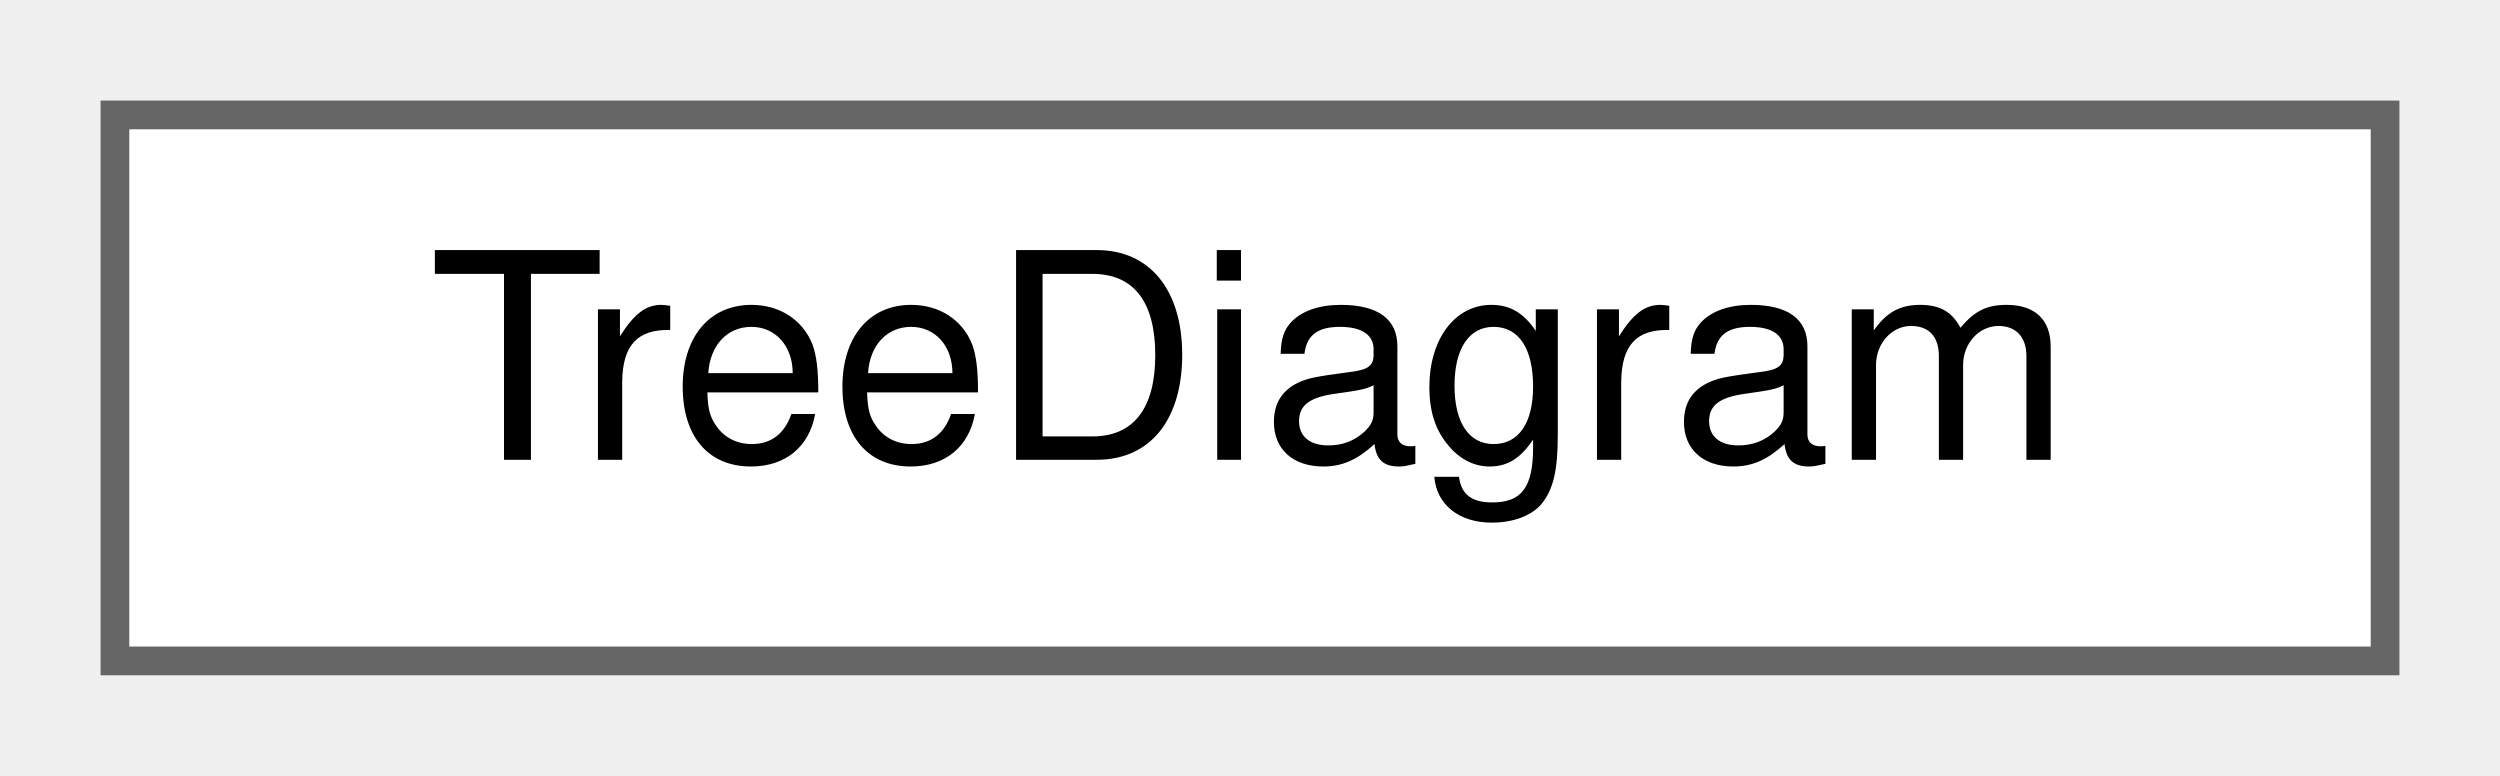
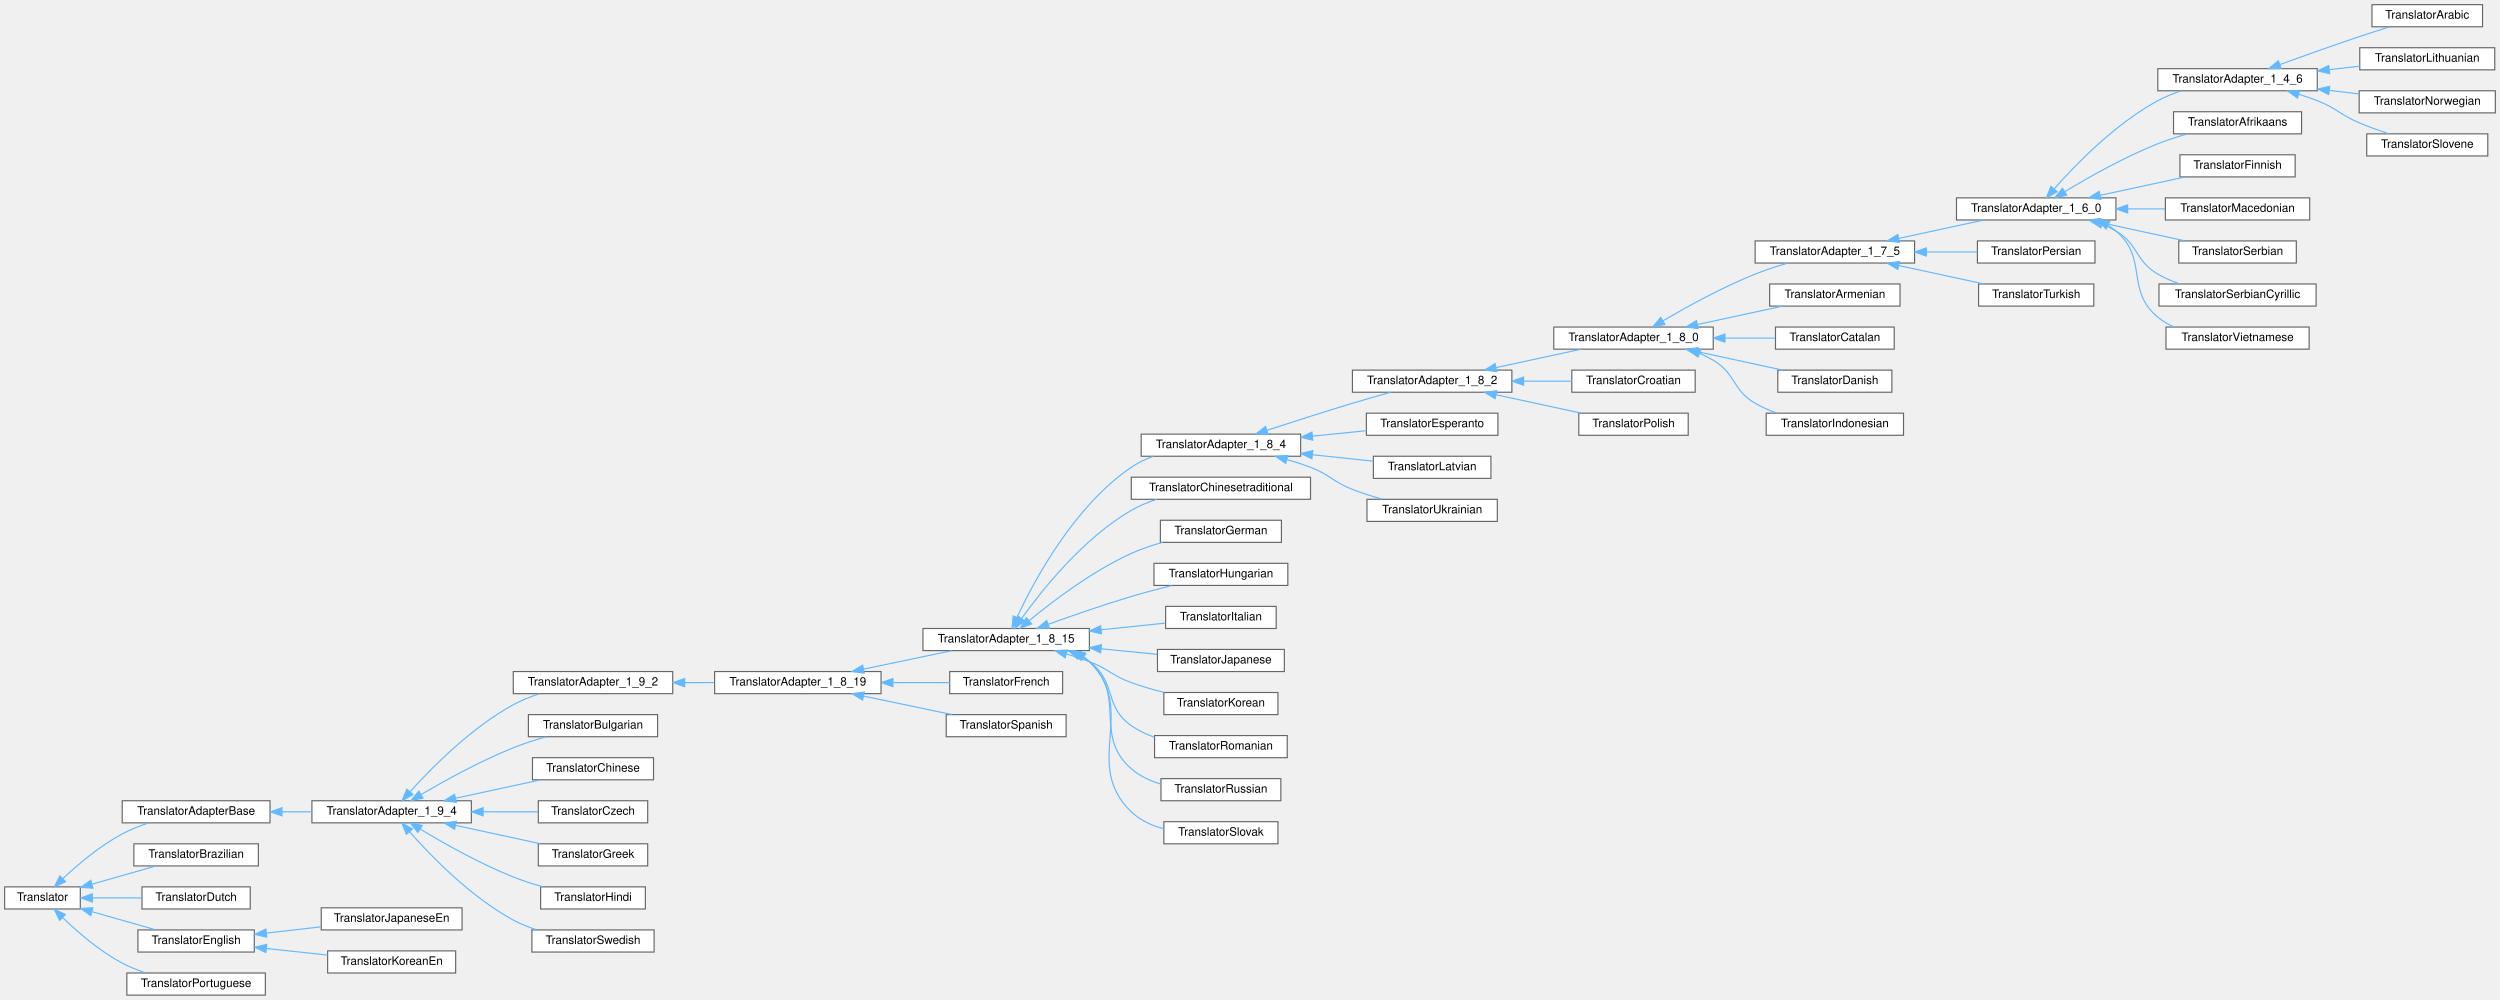
- <svg xmlns="http://www.w3.org/2000/svg" xmlns:xlink="http://www.w3.org/1999/xlink" width="87pt" height="27pt" viewBox="0.00 0.00 87.00 27.00">
-   <g id="graph0" class="graph" transform="scale(1 1) rotate(0) translate(4 23)">
+ <svg xmlns="http://www.w3.org/2000/svg" xmlns:xlink="http://www.w3.org/1999/xlink" width="2148pt" height="859pt" viewBox="0.00 0.00 2148.00 859.00">
+   <g id="graph0" class="graph" transform="scale(1 1) rotate(0) translate(4 855)">
    <g id="node1" class="node">
      <g id="a_node1">
-         <a xlink:href="d4/dc4/class_tree_diagram.html" target="_top" xlink:title="Class representing the tree layout for the built-in class diagram.">
-           <polygon fill="white" stroke="#666666" points="79,-19 0,-19 0,0 79,0 79,-19" />
-           <text text-anchor="middle" x="39.5" y="-7" font-family="Helvetica,sans-Serif" font-size="10.00">TreeDiagram</text>
-         </a>
-       </g>
+         <a xlink:href="d8/dfb/class_translator.html" target="_top" xlink:title="Abstract base class for all translatable text fragments.">
+           <polygon fill="white" stroke="#666666" points="65,-93 0,-93 0,-74 65,-74 65,-93" />
+           <text text-anchor="middle" x="32.5" y="-81" font-family="Helvetica,sans-Serif" font-size="10.00">Translator</text>
+         </a>
+       </g>
+     </g>
+     <g id="node2" class="node">
+       <g id="a_node2">
+         <a xlink:href="db/d6c/class_translator_adapter_base.html" target="_top" xlink:title="Base of the translator adapter tree.">
+           <polygon fill="white" stroke="#666666" points="228,-167 101,-167 101,-148 228,-148 228,-167" />
+           <text text-anchor="middle" x="164.5" y="-155" font-family="Helvetica,sans-Serif" font-size="10.00">TranslatorAdapterBase</text>
+         </a>
+       </g>
+     </g>
+     <g id="edge1" class="edge">
+       <path fill="none" stroke="#63b8ff" d="M49.9,-99.97C62.81,-112.12 81.78,-128.26 101,-138.5 108.01,-142.23 115.85,-145.34 123.56,-147.9" />
+       <polygon fill="#63b8ff" stroke="#63b8ff" points="52.32,-97.44 42.69,-93.01 47.45,-102.47 52.32,-97.44" />
+     </g>
+     <g id="node51" class="node">
+       <g id="a_node51">
+         <a xlink:href="d2/d4c/class_translator_brazilian.html" target="_top" xlink:title=" ">
+           <polygon fill="white" stroke="#666666" points="218,-130 111,-130 111,-111 218,-111 218,-130" />
+           <text text-anchor="middle" x="164.5" y="-118" font-family="Helvetica,sans-Serif" font-size="10.00">TranslatorBrazilian</text>
+         </a>
+       </g>
+     </g>
+     <g id="edge50" class="edge">
+       <path fill="none" stroke="#63b8ff" d="M75.32,-95.4C92.92,-100.41 113.13,-106.16 129.75,-110.9" />
+       <polygon fill="#63b8ff" stroke="#63b8ff" points="75.88,-91.92 65.3,-92.55 73.96,-98.66 75.88,-91.92" />
+     </g>
+     <g id="node52" class="node">
+       <g id="a_node52">
+         <a xlink:href="d9/d1b/class_translator_dutch.html" target="_top" xlink:title=" ">
+           <polygon fill="white" stroke="#666666" points="211,-93 118,-93 118,-74 211,-74 211,-93" />
+           <text text-anchor="middle" x="164.5" y="-81" font-family="Helvetica,sans-Serif" font-size="10.00">TranslatorDutch</text>
+         </a>
+       </g>
+     </g>
+     <g id="edge51" class="edge">
+       <path fill="none" stroke="#63b8ff" d="M75.32,-83.5C88.87,-83.5 103.97,-83.5 117.79,-83.5" />
+       <polygon fill="#63b8ff" stroke="#63b8ff" points="75.3,-80 65.3,-83.5 75.3,-87 75.3,-80" />
+     </g>
+     <g id="node53" class="node">
+       <g id="a_node53">
+         <a xlink:href="d6/d78/class_translator_english.html" target="_top" xlink:title=" ">
+           <polygon fill="white" stroke="#666666" points="214.5,-56 114.5,-56 114.5,-37 214.5,-37 214.5,-56" />
+           <text text-anchor="middle" x="164.5" y="-44" font-family="Helvetica,sans-Serif" font-size="10.00">TranslatorEnglish</text>
+         </a>
+       </g>
+     </g>
+     <g id="edge52" class="edge">
+       <path fill="none" stroke="#63b8ff" d="M75.32,-71.6C92.92,-66.59 113.13,-60.84 129.75,-56.1" />
+       <polygon fill="#63b8ff" stroke="#63b8ff" points="73.96,-68.34 65.3,-74.45 75.88,-75.08 73.96,-68.34" />
+     </g>
+     <g id="node56" class="node">
+       <g id="a_node56">
+         <a xlink:href="dc/df2/class_translator_portuguese.html" target="_top" xlink:title=" ">
+           <polygon fill="white" stroke="#666666" points="224,-19 105,-19 105,0 224,0 224,-19" />
+           <text text-anchor="middle" x="164.5" y="-7" font-family="Helvetica,sans-Serif" font-size="10.00">TranslatorPortuguese</text>
+         </a>
+       </g>
+     </g>
+     <g id="edge55" class="edge">
+       <path fill="none" stroke="#63b8ff" d="M49.8,-66.63C62.66,-54.21 81.6,-37.76 101,-27.5 107.29,-24.17 114.27,-21.4 121.22,-19.1" />
+       <polygon fill="#63b8ff" stroke="#63b8ff" points="47.26,-64.23 42.63,-73.76 52.19,-69.19 47.26,-64.23" />
+     </g>
+     <g id="node3" class="node">
+       <g id="a_node3">
+         <a xlink:href="d0/d33/class_translator_adapter__1__9__4.html" target="_top" xlink:title=" ">
+           <polygon fill="white" stroke="#666666" points="401,-167 264,-167 264,-148 401,-148 401,-167" />
+           <text text-anchor="middle" x="332.5" y="-155" font-family="Helvetica,sans-Serif" font-size="10.00">TranslatorAdapter_1_9_4</text>
+         </a>
+       </g>
+     </g>
+     <g id="edge2" class="edge">
+       <path fill="none" stroke="#63b8ff" d="M238.49,-157.5C246.95,-157.5 255.56,-157.5 263.94,-157.5" />
+       <polygon fill="#63b8ff" stroke="#63b8ff" points="238.26,-154 228.26,-157.5 238.26,-161 238.26,-154" />
+     </g>
+     <g id="node4" class="node">
+       <g id="a_node4">
+         <a xlink:href="d3/d2e/class_translator_adapter__1__9__2.html" target="_top" xlink:title=" ">
+           <polygon fill="white" stroke="#666666" points="574,-278 437,-278 437,-259 574,-259 574,-278" />
+           <text text-anchor="middle" x="505.5" y="-266" font-family="Helvetica,sans-Serif" font-size="10.00">TranslatorAdapter_1_9_2</text>
+         </a>
+       </g>
+     </g>
+     <g id="edge3" class="edge">
+       <path fill="none" stroke="#63b8ff" d="M348.39,-174.85C367.06,-195.55 401.04,-229.83 437,-249.5 443.94,-253.3 451.71,-256.39 459.44,-258.89" />
+       <polygon fill="#63b8ff" stroke="#63b8ff" points="350.82,-172.31 341.57,-167.14 345.57,-176.95 350.82,-172.31" />
+     </g>
+     <g id="node45" class="node">
+       <g id="a_node45">
+         <a xlink:href="da/dbb/class_translator_bulgarian.html" target="_top" xlink:title=" ">
+           <polygon fill="white" stroke="#666666" points="561,-241 450,-241 450,-222 561,-222 561,-241" />
+           <text text-anchor="middle" x="505.5" y="-229" font-family="Helvetica,sans-Serif" font-size="10.00">TranslatorBulgarian</text>
+         </a>
+       </g>
+     </g>
+     <g id="edge44" class="edge">
+       <path fill="none" stroke="#63b8ff" d="M357.82,-172.34C378.35,-184.4 408.83,-201.2 437,-212.5 445.93,-216.08 455.77,-219.26 465.12,-221.95" />
+       <polygon fill="#63b8ff" stroke="#63b8ff" points="359.51,-169.27 349.13,-167.17 355.93,-175.29 359.51,-169.27" />
+     </g>
+     <g id="node46" class="node">
+       <g id="a_node46">
+         <a xlink:href="d6/db6/class_translator_chinese.html" target="_top" xlink:title=" ">
+           <polygon fill="white" stroke="#666666" points="557.5,-204 453.5,-204 453.5,-185 557.5,-185 557.5,-204" />
+           <text text-anchor="middle" x="505.5" y="-192" font-family="Helvetica,sans-Serif" font-size="10.00">TranslatorChinese</text>
+         </a>
+       </g>
+     </g>
+     <g id="edge45" class="edge">
+       <path fill="none" stroke="#63b8ff" d="M387.35,-169.15C410.84,-174.23 438.04,-180.12 460.32,-184.94" />
+       <polygon fill="#63b8ff" stroke="#63b8ff" points="388.05,-165.72 377.54,-167.03 386.57,-172.56 388.05,-165.72" />
+     </g>
+     <g id="node47" class="node">
+       <g id="a_node47">
+         <a xlink:href="dd/d8a/class_translator_czech.html" target="_top" xlink:title=" ">
+           <polygon fill="white" stroke="#666666" points="552.5,-167 458.5,-167 458.5,-148 552.5,-148 552.5,-167" />
+           <text text-anchor="middle" x="505.5" y="-155" font-family="Helvetica,sans-Serif" font-size="10.00">TranslatorCzech</text>
+         </a>
+       </g>
+     </g>
+     <g id="edge46" class="edge">
+       <path fill="none" stroke="#63b8ff" d="M411.09,-157.5C427.28,-157.5 443.84,-157.5 458.44,-157.5" />
+       <polygon fill="#63b8ff" stroke="#63b8ff" points="411.08,-154 401.08,-157.5 411.08,-161 411.08,-154" />
+     </g>
+     <g id="node48" class="node">
+       <g id="a_node48">
+         <a xlink:href="df/d75/class_translator_greek.html" target="_top" xlink:title=" ">
+           <polygon fill="white" stroke="#666666" points="552.5,-130 458.5,-130 458.5,-111 552.5,-111 552.5,-130" />
+           <text text-anchor="middle" x="505.5" y="-118" font-family="Helvetica,sans-Serif" font-size="10.00">TranslatorGreek</text>
+         </a>
+       </g>
+     </g>
+     <g id="edge47" class="edge">
+       <path fill="none" stroke="#63b8ff" d="M387.35,-145.85C410.84,-140.77 438.04,-134.88 460.32,-130.06" />
+       <polygon fill="#63b8ff" stroke="#63b8ff" points="386.57,-142.44 377.54,-147.97 388.05,-149.28 386.57,-142.44" />
+     </g>
+     <g id="node49" class="node">
+       <g id="a_node49">
+         <a xlink:href="d1/d8a/class_translator_hindi.html" target="_top" xlink:title=" ">
+           <polygon fill="white" stroke="#666666" points="550.5,-93 460.5,-93 460.5,-74 550.5,-74 550.5,-93" />
+           <text text-anchor="middle" x="505.5" y="-81" font-family="Helvetica,sans-Serif" font-size="10.00">TranslatorHindi</text>
+         </a>
+       </g>
+     </g>
+     <g id="edge48" class="edge">
+       <path fill="none" stroke="#63b8ff" d="M357.03,-142.69C377.52,-130.3 408.35,-112.89 437,-101.5 445.11,-98.27 454,-95.44 462.59,-93.03" />
+       <polygon fill="#63b8ff" stroke="#63b8ff" points="355.08,-139.78 348.39,-147.99 358.74,-145.74 355.08,-139.78" />
+     </g>
+     <g id="node50" class="node">
+       <g id="a_node50">
+         <a xlink:href="d5/d5c/class_translator_swedish.html" target="_top" xlink:title=" ">
+           <polygon fill="white" stroke="#666666" points="558,-56 453,-56 453,-37 558,-37 558,-56" />
+           <text text-anchor="middle" x="505.5" y="-44" font-family="Helvetica,sans-Serif" font-size="10.00">TranslatorSwedish</text>
+         </a>
+       </g>
+     </g>
+     <g id="edge49" class="edge">
+       <path fill="none" stroke="#63b8ff" d="M348.01,-140.2C366.54,-119.22 400.59,-84.21 437,-64.5 443.29,-61.09 450.27,-58.3 457.28,-56.02" />
+       <polygon fill="#63b8ff" stroke="#63b8ff" points="345.17,-138.14 341.27,-148 350.46,-142.72 345.17,-138.14" />
+     </g>
+     <g id="node5" class="node">
+       <g id="a_node5">
+         <a xlink:href="de/dde/class_translator_adapter__1__8__19.html" target="_top" xlink:title=" ">
+           <polygon fill="white" stroke="#666666" points="753,-278 610,-278 610,-259 753,-259 753,-278" />
+           <text text-anchor="middle" x="681.5" y="-266" font-family="Helvetica,sans-Serif" font-size="10.00">TranslatorAdapter_1_8_19</text>
+         </a>
+       </g>
+     </g>
+     <g id="edge4" class="edge">
+       <path fill="none" stroke="#63b8ff" d="M584.47,-268.5C592.89,-268.5 601.42,-268.5 609.75,-268.5" />
+       <polygon fill="#63b8ff" stroke="#63b8ff" points="584.27,-265 574.27,-268.5 584.27,-272 584.27,-265" />
+     </g>
+     <g id="node6" class="node">
+       <g id="a_node6">
+         <a xlink:href="d4/d2e/class_translator_adapter__1__8__15.html" target="_top" xlink:title=" ">
+           <polygon fill="white" stroke="#666666" points="932,-315 789,-315 789,-296 932,-296 932,-315" />
+           <text text-anchor="middle" x="860.5" y="-303" font-family="Helvetica,sans-Serif" font-size="10.00">TranslatorAdapter_1_8_15</text>
+         </a>
+       </g>
+     </g>
+     <g id="edge5" class="edge">
+       <path fill="none" stroke="#63b8ff" d="M737.92,-280.08C762.3,-285.18 790.61,-291.1 813.77,-295.94" />
+       <polygon fill="#63b8ff" stroke="#63b8ff" points="738.59,-276.65 728.08,-278.03 737.15,-283.5 738.59,-276.65" />
+     </g>
+     <g id="node43" class="node">
+       <g id="a_node43">
+         <a xlink:href="da/d1a/class_translator_french.html" target="_top" xlink:title=" ">
+           <polygon fill="white" stroke="#666666" points="909,-278 812,-278 812,-259 909,-259 909,-278" />
+           <text text-anchor="middle" x="860.5" y="-266" font-family="Helvetica,sans-Serif" font-size="10.00">TranslatorFrench</text>
+         </a>
+       </g>
+     </g>
+     <g id="edge42" class="edge">
+       <path fill="none" stroke="#63b8ff" d="M763.48,-268.5C780.08,-268.5 797.03,-268.5 811.98,-268.5" />
+       <polygon fill="#63b8ff" stroke="#63b8ff" points="763.22,-265 753.22,-268.5 763.22,-272 763.22,-265" />
+     </g>
+     <g id="node44" class="node">
+       <g id="a_node44">
+         <a xlink:href="dc/d44/class_translator_spanish.html" target="_top" xlink:title=" ">
+           <polygon fill="white" stroke="#666666" points="912,-241 809,-241 809,-222 912,-222 912,-241" />
+           <text text-anchor="middle" x="860.5" y="-229" font-family="Helvetica,sans-Serif" font-size="10.00">TranslatorSpanish</text>
+         </a>
+       </g>
+     </g>
+     <g id="edge43" class="edge">
+       <path fill="none" stroke="#63b8ff" d="M737.92,-256.92C762.3,-251.82 790.61,-245.9 813.77,-241.06" />
+       <polygon fill="#63b8ff" stroke="#63b8ff" points="737.15,-253.5 728.08,-258.97 738.59,-260.35 737.15,-253.5" />
+     </g>
+     <g id="node7" class="node">
+       <g id="a_node7">
+         <a xlink:href="de/d2f/class_translator_adapter__1__8__4.html" target="_top" xlink:title=" ">
+           <polygon fill="white" stroke="#666666" points="1113.5,-482 976.5,-482 976.5,-463 1113.5,-463 1113.5,-482" />
+           <text text-anchor="middle" x="1045" y="-470" font-family="Helvetica,sans-Serif" font-size="10.00">TranslatorAdapter_1_8_4</text>
+         </a>
+       </g>
+     </g>
+     <g id="edge6" class="edge">
+       <path fill="none" stroke="#63b8ff" d="M869.89,-324.78C884.81,-356.7 919.04,-420.29 968,-453.5 973.74,-457.39 980.21,-460.49 986.89,-462.95" />
+       <polygon fill="#63b8ff" stroke="#63b8ff" points="872.89,-322.93 865.58,-315.26 866.52,-325.81 872.89,-322.93" />
+     </g>
+     <g id="node34" class="node">
+       <g id="a_node34">
+         <a xlink:href="dd/df6/class_translator_chinesetraditional.html" target="_top" xlink:title=" ">
+           <polygon fill="white" stroke="#666666" points="1122,-445 968,-445 968,-426 1122,-426 1122,-445" />
+           <text text-anchor="middle" x="1045" y="-433" font-family="Helvetica,sans-Serif" font-size="10.00">TranslatorChinesetraditional</text>
+         </a>
+       </g>
+     </g>
+     <g id="edge33" class="edge">
+       <path fill="none" stroke="#63b8ff" d="M873.88,-323.77C891.71,-348.63 927.03,-392.74 968,-416.5 974.71,-420.39 982.19,-423.49 989.78,-425.96" />
+       <polygon fill="#63b8ff" stroke="#63b8ff" points="876.53,-321.45 867.93,-315.26 870.79,-325.46 876.53,-321.45" />
+     </g>
+     <g id="node35" class="node">
+       <g id="a_node35">
+         <a xlink:href="d6/d07/class_translator_german.html" target="_top" xlink:title=" ">
+           <polygon fill="white" stroke="#666666" points="1097,-408 993,-408 993,-389 1097,-389 1097,-408" />
+           <text text-anchor="middle" x="1045" y="-396" font-family="Helvetica,sans-Serif" font-size="10.00">TranslatorGerman</text>
+         </a>
+       </g>
+     </g>
+     <g id="edge34" class="edge">
+       <path fill="none" stroke="#63b8ff" d="M880.32,-321.77C900.65,-338.56 934.63,-364.35 968,-379.5 976.42,-383.32 985.73,-386.46 994.86,-388.99" />
+       <polygon fill="#63b8ff" stroke="#63b8ff" points="882.39,-318.94 872.48,-315.19 877.89,-324.3 882.39,-318.94" />
+     </g>
+     <g id="node36" class="node">
+       <g id="a_node36">
+         <a xlink:href="db/d5f/class_translator_hungarian.html" target="_top" xlink:title=" ">
+           <polygon fill="white" stroke="#666666" points="1102.5,-371 987.5,-371 987.5,-352 1102.5,-352 1102.5,-371" />
+           <text text-anchor="middle" x="1045" y="-359" font-family="Helvetica,sans-Serif" font-size="10.00">TranslatorHungarian</text>
+         </a>
+       </g>
+     </g>
+     <g id="edge35" class="edge">
+       <path fill="none" stroke="#63b8ff" d="M896.72,-318.62C917.35,-326.09 943.98,-335.34 968,-342.5 979.21,-345.84 991.46,-349.08 1002.8,-351.91" />
+       <polygon fill="#63b8ff" stroke="#63b8ff" points="897.71,-315.26 887.11,-315.12 895.31,-321.84 897.71,-315.26" />
+     </g>
+     <g id="node37" class="node">
+       <g id="a_node37">
+         <a xlink:href="d2/df8/class_translator_italian.html" target="_top" xlink:title=" ">
+           <polygon fill="white" stroke="#666666" points="1092.5,-334 997.5,-334 997.5,-315 1092.5,-315 1092.5,-334" />
+           <text text-anchor="middle" x="1045" y="-322" font-family="Helvetica,sans-Serif" font-size="10.00">TranslatorItalian</text>
+         </a>
+       </g>
+     </g>
+     <g id="edge36" class="edge">
+       <path fill="none" stroke="#63b8ff" d="M942.15,-313.9C961.01,-315.86 980.48,-317.89 997.29,-319.64" />
+       <polygon fill="#63b8ff" stroke="#63b8ff" points="942.37,-310.4 932.06,-312.85 941.64,-317.36 942.37,-310.4" />
+     </g>
+     <g id="node38" class="node">
+       <g id="a_node38">
+         <a xlink:href="d1/d6a/class_translator_japanese.html" target="_top" xlink:title=" ">
+           <polygon fill="white" stroke="#666666" points="1099.5,-297 990.5,-297 990.5,-278 1099.5,-278 1099.5,-297" />
+           <text text-anchor="middle" x="1045" y="-285" font-family="Helvetica,sans-Serif" font-size="10.00">TranslatorJapanese</text>
+         </a>
+       </g>
+     </g>
+     <g id="edge37" class="edge">
+       <path fill="none" stroke="#63b8ff" d="M942.14,-297.55C958.45,-295.94 975.22,-294.28 990.33,-292.79" />
+       <polygon fill="#63b8ff" stroke="#63b8ff" points="941.67,-294.08 932.06,-298.54 942.35,-301.04 941.67,-294.08" />
+     </g>
+     <g id="node39" class="node">
+       <g id="a_node39">
+         <a xlink:href="db/dcc/class_translator_korean.html" target="_top" xlink:title=" ">
+           <polygon fill="white" stroke="#666666" points="1094,-260 996,-260 996,-241 1094,-241 1094,-260" />
+           <text text-anchor="middle" x="1045" y="-248" font-family="Helvetica,sans-Serif" font-size="10.00">TranslatorKorean</text>
+         </a>
+       </g>
+     </g>
+     <g id="edge38" class="edge">
+       <path fill="none" stroke="#63b8ff" d="M912.31,-293.12C919,-291.11 925.71,-288.89 932,-286.5 948.72,-280.14 951.18,-274.6 968,-268.5 976.92,-265.26 986.65,-262.45 996.07,-260.07" />
+       <polygon fill="#63b8ff" stroke="#63b8ff" points="911.22,-289.79 902.58,-295.92 913.16,-296.52 911.22,-289.79" />
+     </g>
+     <g id="node40" class="node">
+       <g id="a_node40">
+         <a xlink:href="da/d32/class_translator_romanian.html" target="_top" xlink:title=" ">
+           <polygon fill="white" stroke="#666666" points="1102,-223 988,-223 988,-204 1102,-204 1102,-223" />
+           <text text-anchor="middle" x="1045" y="-211" font-family="Helvetica,sans-Serif" font-size="10.00">TranslatorRomanian</text>
+         </a>
+       </g>
+     </g>
+     <g id="edge39" class="edge">
+       <path fill="none" stroke="#63b8ff" d="M923.5,-291.73C926.48,-290.17 929.33,-288.43 932,-286.5 955.65,-269.35 944.09,-248.28 968,-231.5 973.99,-227.29 980.84,-224.06 987.91,-221.58" />
+       <polygon fill="#63b8ff" stroke="#63b8ff" points="921.96,-288.59 914.29,-295.9 924.84,-294.97 921.96,-288.59" />
+     </g>
+     <g id="node41" class="node">
+       <g id="a_node41">
+         <a xlink:href="d0/dab/class_translator_russian.html" target="_top" xlink:title=" ">
+           <polygon fill="white" stroke="#666666" points="1096.5,-186 993.5,-186 993.5,-167 1096.5,-167 1096.5,-186" />
+           <text text-anchor="middle" x="1045" y="-174" font-family="Helvetica,sans-Serif" font-size="10.00">TranslatorRussian</text>
+         </a>
+       </g>
+     </g>
+     <g id="edge40" class="edge">
+       <path fill="none" stroke="#63b8ff" d="M926.38,-290.86C928.35,-289.53 930.24,-288.08 932,-286.5 964.7,-257.2 934.85,-223.29 968,-194.5 975.17,-188.28 984.1,-184.11 993.29,-181.34" />
+       <polygon fill="#63b8ff" stroke="#63b8ff" points="924.25,-288.05 917.22,-295.97 927.66,-294.16 924.25,-288.05" />
+     </g>
+     <g id="node42" class="node">
+       <g id="a_node42">
+         <a xlink:href="d2/d53/class_translator_slovak.html" target="_top" xlink:title=" ">
+           <polygon fill="white" stroke="#666666" points="1094,-149 996,-149 996,-130 1094,-130 1094,-149" />
+           <text text-anchor="middle" x="1045" y="-137" font-family="Helvetica,sans-Serif" font-size="10.00">TranslatorSlovak</text>
+         </a>
+       </g>
+     </g>
+     <g id="edge41" class="edge">
+       <path fill="none" stroke="#63b8ff" d="M927.37,-290.51C929,-289.27 930.55,-287.94 932,-286.5 974.28,-244.6 925.09,-198.75 968,-157.5 975.63,-150.17 985.66,-145.64 995.93,-142.88" />
+       <polygon fill="#63b8ff" stroke="#63b8ff" points="925.32,-287.66 918.66,-295.9 929.01,-293.61 925.32,-287.66" />
+     </g>
+     <g id="node8" class="node">
+       <g id="a_node8">
+         <a xlink:href="d2/d75/class_translator_adapter__1__8__2.html" target="_top" xlink:title=" ">
+           <polygon fill="white" stroke="#666666" points="1295,-537 1158,-537 1158,-518 1295,-518 1295,-537" />
+           <text text-anchor="middle" x="1226.5" y="-525" font-family="Helvetica,sans-Serif" font-size="10.00">TranslatorAdapter_1_8_2</text>
+         </a>
+       </g>
+     </g>
+     <g id="edge7" class="edge">
+       <path fill="none" stroke="#63b8ff" d="M1084.67,-485.32C1106.2,-492.35 1133.52,-501.12 1158,-508.5 1168.61,-511.7 1180.2,-515.02 1190.74,-517.98" />
+       <polygon fill="#63b8ff" stroke="#63b8ff" points="1085.51,-481.91 1074.92,-482.12 1083.33,-488.56 1085.51,-481.91" />
+     </g>
+     <g id="node31" class="node">
+       <g id="a_node31">
+         <a xlink:href="d2/d07/class_translator_esperanto.html" target="_top" xlink:title=" ">
+           <polygon fill="white" stroke="#666666" points="1283,-500 1170,-500 1170,-481 1283,-481 1283,-500" />
+           <text text-anchor="middle" x="1226.5" y="-488" font-family="Helvetica,sans-Serif" font-size="10.00">TranslatorEsperanto</text>
+         </a>
+       </g>
+     </g>
+     <g id="edge30" class="edge">
+       <path fill="none" stroke="#63b8ff" d="M1123.73,-480.3C1139.29,-481.85 1155.33,-483.46 1169.95,-484.93" />
+       <polygon fill="#63b8ff" stroke="#63b8ff" points="1123.9,-476.79 1113.61,-479.28 1123.21,-483.76 1123.9,-476.79" />
+     </g>
+     <g id="node32" class="node">
+       <g id="a_node32">
+         <a xlink:href="d8/d83/class_translator_latvian.html" target="_top" xlink:title=" ">
+           <polygon fill="white" stroke="#666666" points="1277,-463 1176,-463 1176,-444 1277,-444 1277,-463" />
+           <text text-anchor="middle" x="1226.5" y="-451" font-family="Helvetica,sans-Serif" font-size="10.00">TranslatorLatvian</text>
+         </a>
+       </g>
+     </g>
+     <g id="edge31" class="edge">
+       <path fill="none" stroke="#63b8ff" d="M1123.89,-464.26C1141.52,-462.39 1159.78,-460.46 1175.86,-458.75" />
+       <polygon fill="#63b8ff" stroke="#63b8ff" points="1123.18,-460.81 1113.61,-465.34 1123.92,-467.77 1123.18,-460.81" />
+     </g>
+     <g id="node33" class="node">
+       <g id="a_node33">
+         <a xlink:href="d1/d56/class_translator_ukrainian.html" target="_top" xlink:title=" ">
+           <polygon fill="white" stroke="#666666" points="1282.5,-426 1170.5,-426 1170.5,-407 1282.5,-407 1282.5,-426" />
+           <text text-anchor="middle" x="1226.5" y="-414" font-family="Helvetica,sans-Serif" font-size="10.00">TranslatorUkrainian</text>
+         </a>
+       </g>
+     </g>
+     <g id="edge32" class="edge">
+       <path fill="none" stroke="#63b8ff" d="M1101.94,-460.16C1108.77,-458.17 1115.6,-455.95 1122,-453.5 1138.9,-447.04 1141.15,-441.09 1158,-434.5 1166.13,-431.32 1175.03,-428.5 1183.62,-426.1" />
+       <polygon fill="#63b8ff" stroke="#63b8ff" points="1100.68,-456.87 1091.96,-462.9 1102.54,-463.62 1100.68,-456.87" />
+     </g>
+     <g id="node9" class="node">
+       <g id="a_node9">
+         <a xlink:href="de/d49/class_translator_adapter__1__8__0.html" target="_top" xlink:title="Adapter class for languages that only contain translations up to version 1.8.0.">
+           <polygon fill="white" stroke="#666666" points="1468,-574 1331,-574 1331,-555 1468,-555 1468,-574" />
+           <text text-anchor="middle" x="1399.5" y="-562" font-family="Helvetica,sans-Serif" font-size="10.00">TranslatorAdapter_1_8_0</text>
+         </a>
+       </g>
+     </g>
+     <g id="edge8" class="edge">
+       <path fill="none" stroke="#63b8ff" d="M1281.35,-539.15C1304.84,-544.23 1332.04,-550.12 1354.32,-554.94" />
+       <polygon fill="#63b8ff" stroke="#63b8ff" points="1282.05,-535.72 1271.54,-537.03 1280.57,-542.56 1282.05,-535.72" />
+     </g>
+     <g id="node29" class="node">
+       <g id="a_node29">
+         <a xlink:href="d9/d82/class_translator_croatian.html" target="_top" xlink:title=" ">
+           <polygon fill="white" stroke="#666666" points="1452.5,-537 1346.5,-537 1346.5,-518 1452.5,-518 1452.5,-537" />
+           <text text-anchor="middle" x="1399.5" y="-525" font-family="Helvetica,sans-Serif" font-size="10.00">TranslatorCroatian</text>
+         </a>
+       </g>
+     </g>
+     <g id="edge28" class="edge">
+       <path fill="none" stroke="#63b8ff" d="M1305.19,-527.5C1319.16,-527.5 1333.41,-527.5 1346.44,-527.5" />
+       <polygon fill="#63b8ff" stroke="#63b8ff" points="1305.08,-524 1295.08,-527.5 1305.08,-531 1305.08,-524" />
+     </g>
+     <g id="node30" class="node">
+       <g id="a_node30">
+         <a xlink:href="de/d82/class_translator_polish.html" target="_top" xlink:title=" ">
+           <polygon fill="white" stroke="#666666" points="1446.5,-500 1352.5,-500 1352.5,-481 1446.5,-481 1446.5,-500" />
+           <text text-anchor="middle" x="1399.5" y="-488" font-family="Helvetica,sans-Serif" font-size="10.00">TranslatorPolish</text>
+         </a>
+       </g>
+     </g>
+     <g id="edge29" class="edge">
+       <path fill="none" stroke="#63b8ff" d="M1281.35,-515.85C1304.84,-510.77 1332.04,-504.88 1354.32,-500.06" />
+       <polygon fill="#63b8ff" stroke="#63b8ff" points="1280.57,-512.44 1271.54,-517.97 1282.05,-519.28 1280.57,-512.44" />
+     </g>
+     <g id="node10" class="node">
+       <g id="a_node10">
+         <a xlink:href="da/d24/class_translator_adapter__1__7__5.html" target="_top" xlink:title="Adapter class for languages that only contain translations up to version 1.7.5.">
+           <polygon fill="white" stroke="#666666" points="1641,-648 1504,-648 1504,-629 1641,-629 1641,-648" />
+           <text text-anchor="middle" x="1572.5" y="-636" font-family="Helvetica,sans-Serif" font-size="10.00">TranslatorAdapter_1_7_5</text>
+         </a>
+       </g>
+     </g>
+     <g id="edge9" class="edge">
+       <path fill="none" stroke="#63b8ff" d="M1424.82,-579.34C1445.35,-591.4 1475.83,-608.2 1504,-619.5 1512.93,-623.08 1522.77,-626.26 1532.12,-628.95" />
+       <polygon fill="#63b8ff" stroke="#63b8ff" points="1426.51,-576.27 1416.13,-574.17 1422.93,-582.29 1426.51,-576.27" />
+     </g>
+     <g id="node25" class="node">
+       <g id="a_node25">
+         <a xlink:href="da/db8/class_translator_armenian.html" target="_top" xlink:title=" ">
+           <polygon fill="white" stroke="#666666" points="1628.5,-611 1516.5,-611 1516.5,-592 1628.5,-592 1628.5,-611" />
+           <text text-anchor="middle" x="1572.5" y="-599" font-family="Helvetica,sans-Serif" font-size="10.00">TranslatorArmenian</text>
+         </a>
+       </g>
+     </g>
+     <g id="edge24" class="edge">
+       <path fill="none" stroke="#63b8ff" d="M1454.35,-576.15C1477.84,-581.23 1505.04,-587.12 1527.32,-591.94" />
+       <polygon fill="#63b8ff" stroke="#63b8ff" points="1455.05,-572.72 1444.54,-574.03 1453.57,-579.56 1455.05,-572.72" />
+     </g>
+     <g id="node26" class="node">
+       <g id="a_node26">
+         <a xlink:href="d9/dc1/class_translator_catalan.html" target="_top" xlink:title=" ">
+           <polygon fill="white" stroke="#666666" points="1623.5,-574 1521.5,-574 1521.5,-555 1623.5,-555 1623.5,-574" />
+           <text text-anchor="middle" x="1572.5" y="-562" font-family="Helvetica,sans-Serif" font-size="10.00">TranslatorCatalan</text>
+         </a>
+       </g>
+     </g>
+     <g id="edge25" class="edge">
+       <path fill="none" stroke="#63b8ff" d="M1478.15,-564.5C1492.8,-564.5 1507.76,-564.5 1521.28,-564.5" />
+       <polygon fill="#63b8ff" stroke="#63b8ff" points="1478.08,-561 1468.08,-564.5 1478.08,-568 1478.08,-561" />
+     </g>
+     <g id="node27" class="node">
+       <g id="a_node27">
+         <a xlink:href="d7/d21/class_translator_danish.html" target="_top" xlink:title=" ">
+           <polygon fill="white" stroke="#666666" points="1621.5,-537 1523.5,-537 1523.5,-518 1621.5,-518 1621.5,-537" />
+           <text text-anchor="middle" x="1572.5" y="-525" font-family="Helvetica,sans-Serif" font-size="10.00">TranslatorDanish</text>
+         </a>
+       </g>
+     </g>
+     <g id="edge26" class="edge">
+       <path fill="none" stroke="#63b8ff" d="M1454.35,-552.85C1477.84,-547.77 1505.04,-541.88 1527.32,-537.06" />
+       <polygon fill="#63b8ff" stroke="#63b8ff" points="1453.57,-549.44 1444.54,-554.97 1455.05,-556.28 1453.57,-549.44" />
+     </g>
+     <g id="node28" class="node">
+       <g id="a_node28">
+         <a xlink:href="df/dc8/class_translator_indonesian.html" target="_top" xlink:title=" ">
+           <polygon fill="white" stroke="#666666" points="1631.5,-500 1513.5,-500 1513.5,-481 1631.5,-481 1631.5,-500" />
+           <text text-anchor="middle" x="1572.5" y="-488" font-family="Helvetica,sans-Serif" font-size="10.00">TranslatorIndonesian</text>
+         </a>
+       </g>
+     </g>
+     <g id="edge27" class="edge">
+       <path fill="none" stroke="#63b8ff" d="M1456.42,-551.32C1460.44,-549.6 1464.35,-547.67 1468,-545.5 1487.72,-533.77 1484.2,-520.1 1504,-508.5 1509.86,-505.07 1516.39,-502.28 1523.01,-500.01" />
+       <polygon fill="#63b8ff" stroke="#63b8ff" points="1454.97,-548.13 1446.86,-554.95 1457.46,-554.67 1454.97,-548.13" />
+     </g>
+     <g id="node11" class="node">
+       <g id="a_node11">
+         <a xlink:href="d3/da1/class_translator_adapter__1__6__0.html" target="_top" xlink:title="Adapter class for languages that only contain translations up to version 1.6.0.">
+           <polygon fill="white" stroke="#666666" points="1814,-685 1677,-685 1677,-666 1814,-666 1814,-685" />
+           <text text-anchor="middle" x="1745.5" y="-673" font-family="Helvetica,sans-Serif" font-size="10.00">TranslatorAdapter_1_6_0</text>
+         </a>
+       </g>
+     </g>
+     <g id="edge10" class="edge">
+       <path fill="none" stroke="#63b8ff" d="M1627.35,-650.15C1650.84,-655.23 1678.04,-661.12 1700.32,-665.94" />
+       <polygon fill="#63b8ff" stroke="#63b8ff" points="1628.05,-646.72 1617.54,-648.03 1626.57,-653.56 1628.05,-646.72" />
+     </g>
+     <g id="node23" class="node">
+       <g id="a_node23">
+         <a xlink:href="d5/d43/class_translator_persian.html" target="_top" xlink:title=" ">
+           <polygon fill="white" stroke="#666666" points="1796,-648 1695,-648 1695,-629 1796,-629 1796,-648" />
+           <text text-anchor="middle" x="1745.5" y="-636" font-family="Helvetica,sans-Serif" font-size="10.00">TranslatorPersian</text>
+         </a>
+       </g>
+     </g>
+     <g id="edge22" class="edge">
+       <path fill="none" stroke="#63b8ff" d="M1651.26,-638.5C1666.06,-638.5 1681.18,-638.5 1694.81,-638.5" />
+       <polygon fill="#63b8ff" stroke="#63b8ff" points="1651.08,-635 1641.08,-638.5 1651.08,-642 1651.08,-635" />
+     </g>
+     <g id="node24" class="node">
+       <g id="a_node24">
+         <a xlink:href="dd/d80/class_translator_turkish.html" target="_top" xlink:title=" ">
+           <polygon fill="white" stroke="#666666" points="1795,-611 1696,-611 1696,-592 1795,-592 1795,-611" />
+           <text text-anchor="middle" x="1745.5" y="-599" font-family="Helvetica,sans-Serif" font-size="10.00">TranslatorTurkish</text>
+         </a>
+       </g>
+     </g>
+     <g id="edge23" class="edge">
+       <path fill="none" stroke="#63b8ff" d="M1627.35,-626.85C1650.84,-621.77 1678.04,-615.88 1700.32,-611.06" />
+       <polygon fill="#63b8ff" stroke="#63b8ff" points="1626.57,-623.44 1617.54,-628.97 1628.05,-630.28 1626.57,-623.44" />
+     </g>
+     <g id="node12" class="node">
+       <g id="a_node12">
+         <a xlink:href="d4/d2b/class_translator_adapter__1__4__6.html" target="_top" xlink:title="Adapter class for languages that only contain translations up to version 1.4.6.">
+           <polygon fill="white" stroke="#666666" points="1987,-796 1850,-796 1850,-777 1987,-777 1987,-796" />
+           <text text-anchor="middle" x="1918.5" y="-784" font-family="Helvetica,sans-Serif" font-size="10.00">TranslatorAdapter_1_4_6</text>
+         </a>
+       </g>
+     </g>
+     <g id="edge11" class="edge">
+       <path fill="none" stroke="#63b8ff" d="M1761.01,-692.8C1779.54,-713.78 1813.59,-748.79 1850,-768.5 1856.29,-771.91 1863.27,-774.7 1870.28,-776.98" />
+       <polygon fill="#63b8ff" stroke="#63b8ff" points="1763.46,-690.28 1754.27,-685 1758.17,-694.86 1763.46,-690.28" />
+     </g>
+     <g id="node17" class="node">
+       <g id="a_node17">
+         <a xlink:href="d3/d65/class_translator_afrikaans.html" target="_top" xlink:title=" ">
+           <polygon fill="white" stroke="#666666" points="1973.5,-759 1863.5,-759 1863.5,-740 1973.5,-740 1973.5,-759" />
+           <text text-anchor="middle" x="1918.5" y="-747" font-family="Helvetica,sans-Serif" font-size="10.00">TranslatorAfrikaans</text>
+         </a>
+       </g>
+     </g>
+     <g id="edge16" class="edge">
+       <path fill="none" stroke="#63b8ff" d="M1770.03,-690.31C1790.52,-702.7 1821.35,-720.11 1850,-731.5 1858.11,-734.73 1867,-737.56 1875.59,-739.97" />
+       <polygon fill="#63b8ff" stroke="#63b8ff" points="1771.74,-687.26 1761.39,-685.01 1768.08,-693.22 1771.74,-687.26" />
+     </g>
+     <g id="node18" class="node">
+       <g id="a_node18">
+         <a xlink:href="de/df7/class_translator_finnish.html" target="_top" xlink:title=" ">
+           <polygon fill="white" stroke="#666666" points="1968,-722 1869,-722 1869,-703 1968,-703 1968,-722" />
+           <text text-anchor="middle" x="1918.5" y="-710" font-family="Helvetica,sans-Serif" font-size="10.00">TranslatorFinnish</text>
+         </a>
+       </g>
+     </g>
+     <g id="edge17" class="edge">
+       <path fill="none" stroke="#63b8ff" d="M1800.35,-687.15C1823.84,-692.23 1851.04,-698.12 1873.32,-702.94" />
+       <polygon fill="#63b8ff" stroke="#63b8ff" points="1801.05,-683.72 1790.54,-685.03 1799.57,-690.56 1801.05,-683.72" />
+     </g>
+     <g id="node19" class="node">
+       <g id="a_node19">
+         <a xlink:href="d9/ddf/class_translator_macedonian.html" target="_top" xlink:title=" ">
+           <polygon fill="white" stroke="#666666" points="1980.5,-685 1856.5,-685 1856.5,-666 1980.5,-666 1980.5,-685" />
+           <text text-anchor="middle" x="1918.5" y="-673" font-family="Helvetica,sans-Serif" font-size="10.00">TranslatorMacedonian</text>
+         </a>
+       </g>
+     </g>
+     <g id="edge18" class="edge">
+       <path fill="none" stroke="#63b8ff" d="M1824.28,-675.5C1835,-675.5 1845.88,-675.5 1856.24,-675.5" />
+       <polygon fill="#63b8ff" stroke="#63b8ff" points="1824.08,-672 1814.08,-675.5 1824.08,-679 1824.08,-672" />
+     </g>
+     <g id="node20" class="node">
+       <g id="a_node20">
+         <a xlink:href="d5/d0a/class_translator_serbian.html" target="_top" xlink:title=" ">
+           <polygon fill="white" stroke="#666666" points="1969,-648 1868,-648 1868,-629 1969,-629 1969,-648" />
+           <text text-anchor="middle" x="1918.5" y="-636" font-family="Helvetica,sans-Serif" font-size="10.00">TranslatorSerbian</text>
+         </a>
+       </g>
+     </g>
+     <g id="edge19" class="edge">
+       <path fill="none" stroke="#63b8ff" d="M1800.35,-663.85C1823.84,-658.77 1851.04,-652.88 1873.32,-648.06" />
+       <polygon fill="#63b8ff" stroke="#63b8ff" points="1799.57,-660.44 1790.54,-665.97 1801.05,-667.28 1799.57,-660.44" />
+     </g>
+     <g id="node21" class="node">
+       <g id="a_node21">
+         <a xlink:href="dc/d03/class_translator_serbian_cyrillic.html" target="_top" xlink:title=" ">
+           <polygon fill="white" stroke="#666666" points="1986,-611 1851,-611 1851,-592 1986,-592 1986,-611" />
+           <text text-anchor="middle" x="1918.5" y="-599" font-family="Helvetica,sans-Serif" font-size="10.00">TranslatorSerbianCyrillic</text>
+         </a>
+       </g>
+     </g>
+     <g id="edge20" class="edge">
+       <path fill="none" stroke="#63b8ff" d="M1802.42,-662.32C1806.44,-660.6 1810.35,-658.67 1814,-656.5 1833.72,-644.77 1830.2,-631.1 1850,-619.5 1855.86,-616.07 1862.39,-613.28 1869.01,-611.01" />
+       <polygon fill="#63b8ff" stroke="#63b8ff" points="1800.97,-659.13 1792.86,-665.95 1803.46,-665.67 1800.97,-659.13" />
+     </g>
+     <g id="node22" class="node">
+       <g id="a_node22">
+         <a xlink:href="df/d20/class_translator_vietnamese.html" target="_top" xlink:title=" ">
+           <polygon fill="white" stroke="#666666" points="1980,-574 1857,-574 1857,-555 1980,-555 1980,-574" />
+           <text text-anchor="middle" x="1918.5" y="-562" font-family="Helvetica,sans-Serif" font-size="10.00">TranslatorVietnamese</text>
+         </a>
+       </g>
+     </g>
+     <g id="edge21" class="edge">
+       <path fill="none" stroke="#63b8ff" d="M1807.48,-661.18C1809.77,-659.76 1811.96,-658.21 1814,-656.5 1842.06,-633.04 1821.78,-605.76 1850,-582.5 1854.12,-579.11 1858.81,-576.35 1863.77,-574.1" />
+       <polygon fill="#63b8ff" stroke="#63b8ff" points="1805.48,-658.27 1798.21,-665.97 1808.7,-664.49 1805.48,-658.27" />
+     </g>
+     <g id="node13" class="node">
+       <g id="a_node13">
+         <a xlink:href="d3/de9/class_translator_arabic.html" target="_top" xlink:title=" ">
+           <polygon fill="white" stroke="#666666" points="2129,-851 2034,-851 2034,-832 2129,-832 2129,-851" />
+           <text text-anchor="middle" x="2081.5" y="-839" font-family="Helvetica,sans-Serif" font-size="10.00">TranslatorArabic</text>
+         </a>
+       </g>
+     </g>
+     <g id="edge12" class="edge">
+       <path fill="none" stroke="#63b8ff" d="M1954.94,-799.57C1974.87,-806.81 2000.25,-815.88 2023,-823.5 2031.43,-826.33 2040.6,-829.26 2049.09,-831.92" />
+       <polygon fill="#63b8ff" stroke="#63b8ff" points="1955.94,-796.2 1945.35,-796.06 1953.54,-802.78 1955.94,-796.2" />
+     </g>
+     <g id="node14" class="node">
+       <g id="a_node14">
+         <a xlink:href="dc/d53/class_translator_lithuanian.html" target="_top" xlink:title=" ">
+           <polygon fill="white" stroke="#666666" points="2139.5,-814 2023.5,-814 2023.5,-795 2139.5,-795 2139.5,-814" />
+           <text text-anchor="middle" x="2081.5" y="-802" font-family="Helvetica,sans-Serif" font-size="10.00">TranslatorLithuanian</text>
+         </a>
+       </g>
+     </g>
+     <g id="edge13" class="edge">
+       <path fill="none" stroke="#63b8ff" d="M1997.53,-795.22C2006.27,-796.2 2015.05,-797.18 2023.46,-798.12" />
+       <polygon fill="#63b8ff" stroke="#63b8ff" points="1997.64,-791.71 1987.31,-794.08 1996.86,-798.67 1997.64,-791.71" />
+     </g>
+     <g id="node15" class="node">
+       <g id="a_node15">
+         <a xlink:href="dd/d38/class_translator_norwegian.html" target="_top" xlink:title=" ">
+           <polygon fill="white" stroke="#666666" points="2140,-777 2023,-777 2023,-758 2140,-758 2140,-777" />
+           <text text-anchor="middle" x="2081.5" y="-765" font-family="Helvetica,sans-Serif" font-size="10.00">TranslatorNorwegian</text>
+         </a>
+       </g>
+     </g>
+     <g id="edge14" class="edge">
+       <path fill="none" stroke="#63b8ff" d="M1997.38,-777.31C2006,-776.29 2014.66,-775.27 2022.96,-774.29" />
+       <polygon fill="#63b8ff" stroke="#63b8ff" points="1996.83,-773.85 1987.31,-778.5 1997.65,-780.8 1996.83,-773.85" />
+     </g>
+     <g id="node16" class="node">
+       <g id="a_node16">
+         <a xlink:href="dd/d0b/class_translator_slovene.html" target="_top" xlink:title=" ">
+           <polygon fill="white" stroke="#666666" points="2133.5,-740 2029.5,-740 2029.5,-721 2133.5,-721 2133.5,-740" />
+           <text text-anchor="middle" x="2081.5" y="-728" font-family="Helvetica,sans-Serif" font-size="10.00">TranslatorSlovene</text>
+         </a>
+       </g>
+     </g>
+     <g id="edge15" class="edge">
+       <path fill="none" stroke="#63b8ff" d="M1971.12,-774.03C1976.54,-772.34 1981.92,-770.49 1987,-768.5 2003.85,-761.91 2006.35,-756.58 2023,-749.5 2031.13,-746.04 2040.11,-742.81 2048.51,-740.02" />
+       <polygon fill="#63b8ff" stroke="#63b8ff" points="1969.98,-770.71 1961.38,-776.9 1971.96,-777.43 1969.98,-770.71" />
+     </g>
+     <g id="node54" class="node">
+       <g id="a_node54">
+         <a xlink:href="d0/d16/class_translator_japanese_en.html" target="_top" xlink:title=" ">
+           <polygon fill="white" stroke="#666666" points="393,-75 272,-75 272,-56 393,-56 393,-75" />
+           <text text-anchor="middle" x="332.5" y="-63" font-family="Helvetica,sans-Serif" font-size="10.00">TranslatorJapaneseEn</text>
+         </a>
+       </g>
+     </g>
+     <g id="edge53" class="edge">
+       <path fill="none" stroke="#63b8ff" d="M225.15,-53.33C240.31,-55.06 256.6,-56.93 271.77,-58.66" />
+       <polygon fill="#63b8ff" stroke="#63b8ff" points="225.19,-49.81 214.86,-52.15 224.39,-56.76 225.19,-49.81" />
+     </g>
+     <g id="node55" class="node">
+       <g id="a_node55">
+         <a xlink:href="d0/d3a/class_translator_korean_en.html" target="_top" xlink:title=" ">
+           <polygon fill="white" stroke="#666666" points="387.5,-38 277.5,-38 277.5,-19 387.5,-19 387.5,-38" />
+           <text text-anchor="middle" x="332.5" y="-26" font-family="Helvetica,sans-Serif" font-size="10.00">TranslatorKoreanEn</text>
+         </a>
+       </g>
+     </g>
+     <g id="edge54" class="edge">
+       <path fill="none" stroke="#63b8ff" d="M225.25,-40.02C242.28,-38.17 260.73,-36.17 277.41,-34.37" />
+       <polygon fill="#63b8ff" stroke="#63b8ff" points="224.42,-36.59 214.86,-41.15 225.18,-43.55 224.42,-36.59" />
    </g>
  </g>
</svg>
